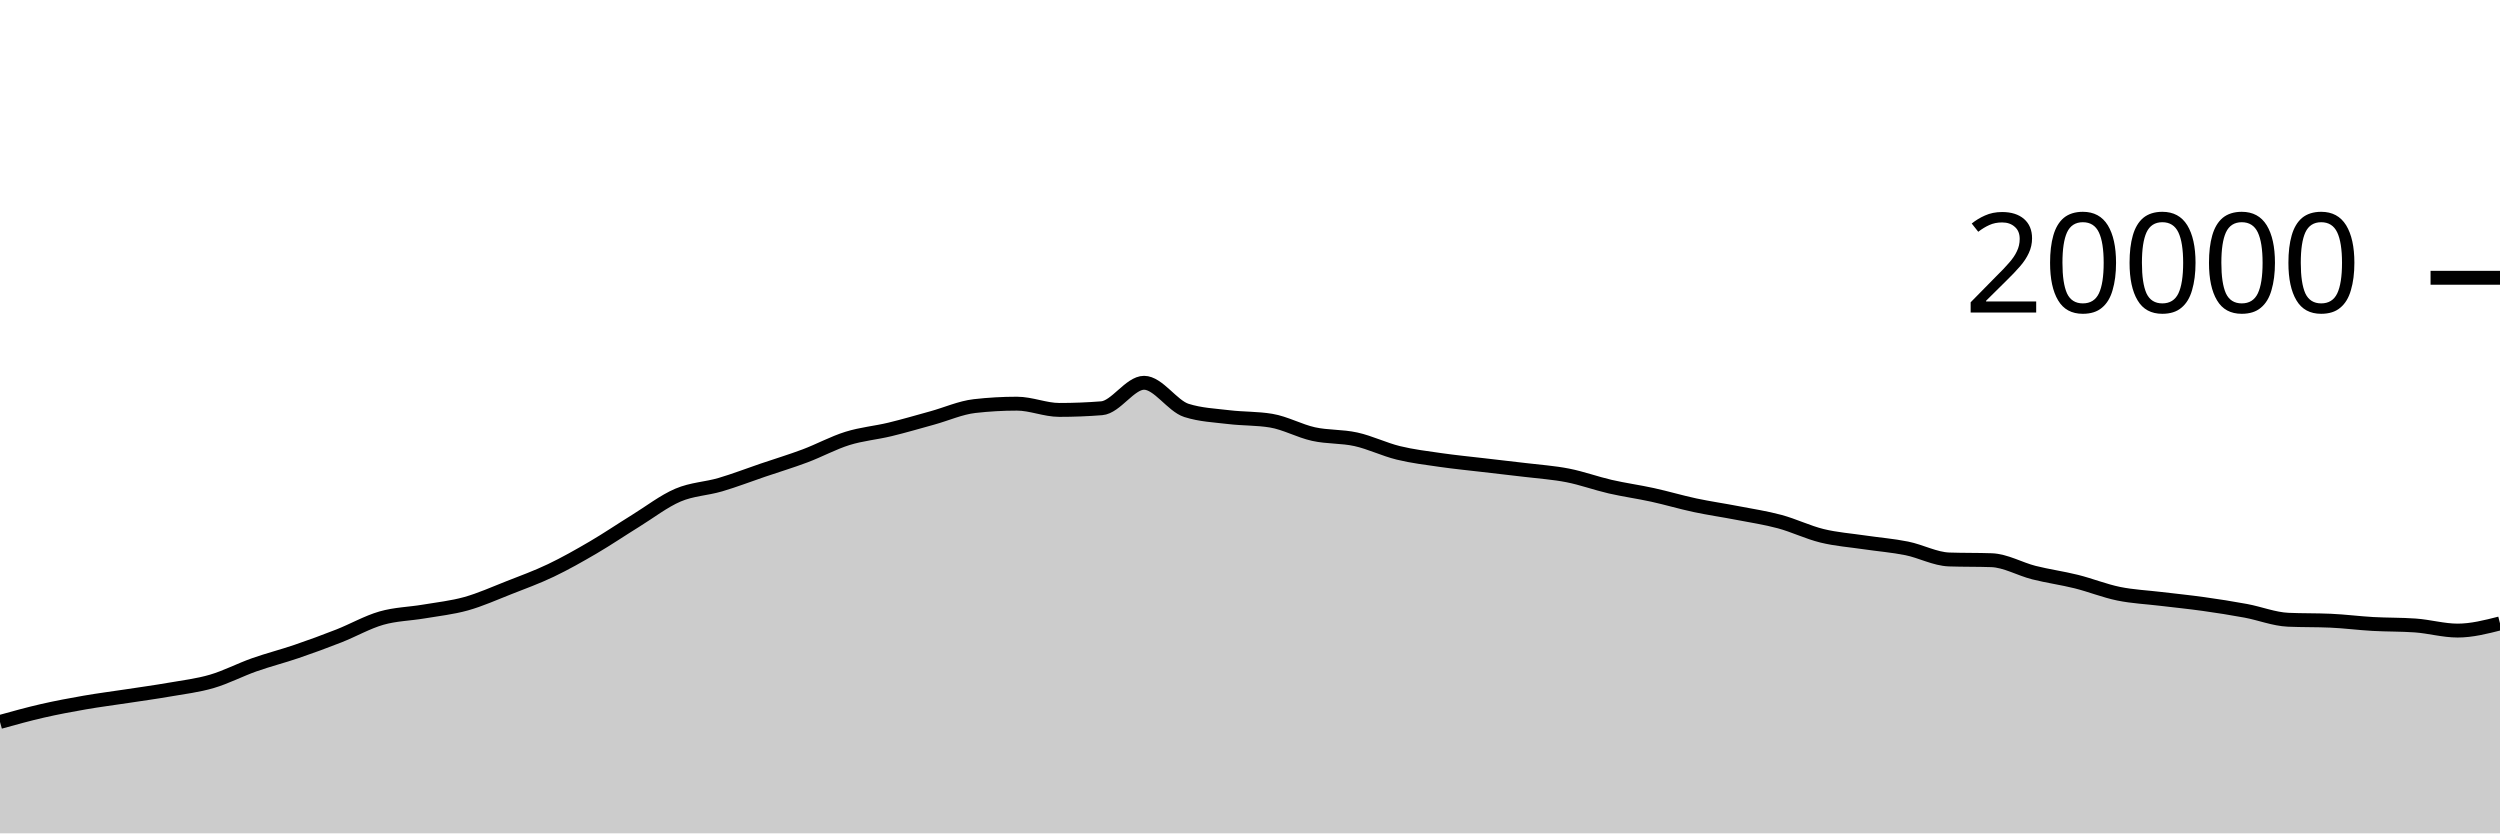
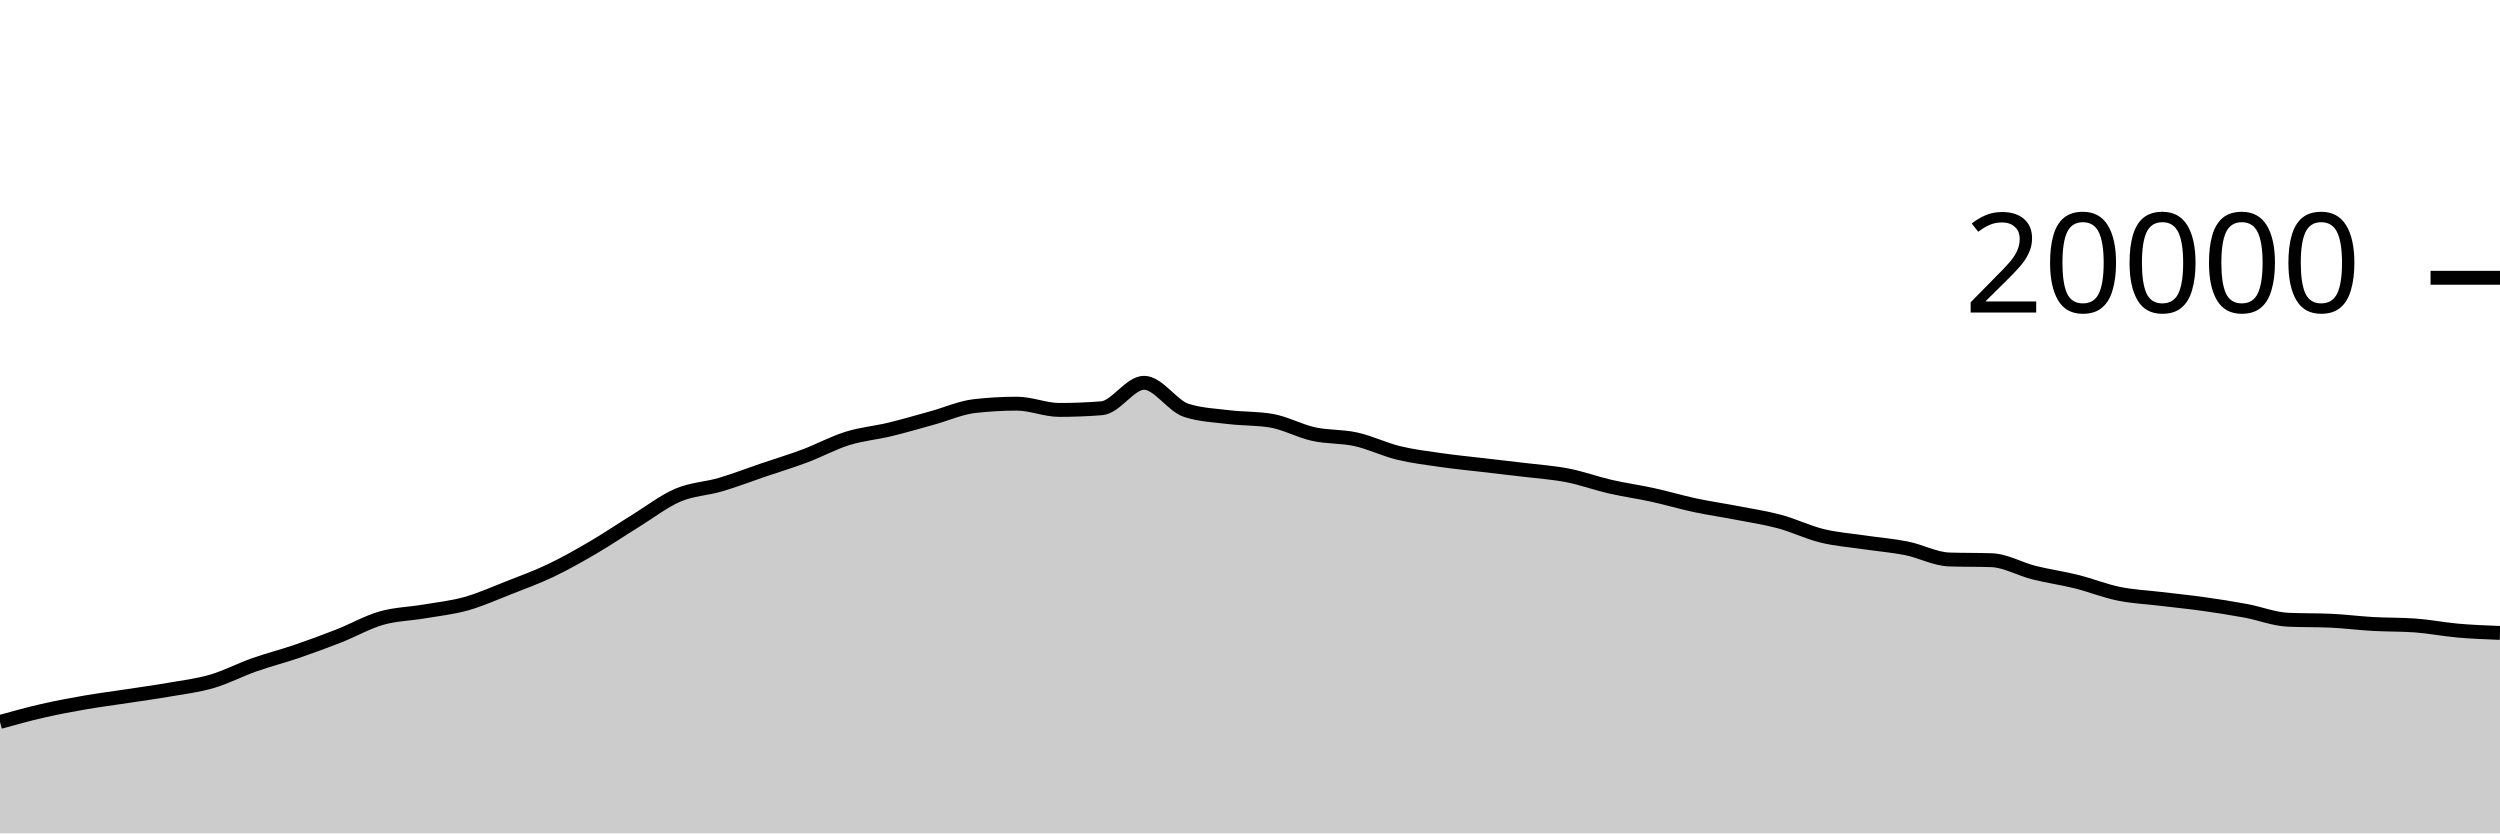
<svg xmlns="http://www.w3.org/2000/svg" viewBox="0 0 180 60">
  <g transform="translate(0,20)">
-     <path class="area" fill="rgba(0, 0, 0, 0.2)" d="M0,31.98C1.017,31.697,2.034,31.415,3.051,31.182C4.068,30.949,5.085,30.759,6.102,30.582C7.119,30.405,8.136,30.277,9.153,30.122C10.169,29.967,11.186,29.829,12.203,29.652C13.22,29.475,14.237,29.356,15.254,29.058C16.271,28.76,17.288,28.225,18.305,27.866C19.322,27.507,20.339,27.251,21.356,26.904C22.373,26.557,23.39,26.184,24.407,25.784C25.424,25.384,26.441,24.798,27.458,24.506C28.475,24.214,29.492,24.203,30.508,24.03C31.525,23.857,32.542,23.752,33.559,23.468C34.576,23.184,35.593,22.725,36.61,22.326C37.627,21.927,38.644,21.557,39.661,21.072C40.678,20.587,41.695,20.011,42.712,19.416C43.729,18.821,44.746,18.13,45.763,17.502C46.78,16.874,47.797,16.082,48.814,15.648C49.831,15.214,50.847,15.195,51.864,14.896C52.881,14.597,53.898,14.202,54.915,13.856C55.932,13.51,56.949,13.204,57.966,12.822C58.983,12.44,60,11.883,61.017,11.566C62.034,11.249,63.051,11.165,64.068,10.92C65.085,10.675,66.102,10.374,67.119,10.094C68.136,9.814,69.153,9.354,70.169,9.238C71.186,9.122,72.203,9.064,73.22,9.064C74.237,9.064,75.254,9.514,76.271,9.514C77.288,9.514,78.305,9.474,79.322,9.394C80.339,9.314,81.356,7.56,82.373,7.56C83.39,7.56,84.407,9.227,85.424,9.55C86.441,9.873,87.458,9.911,88.475,10.034C89.492,10.157,90.508,10.119,91.525,10.288C92.542,10.457,93.559,11.03,94.576,11.254C95.593,11.478,96.61,11.405,97.627,11.63C98.644,11.855,99.661,12.357,100.678,12.606C101.695,12.855,102.712,12.975,103.729,13.122C104.746,13.269,105.763,13.366,106.78,13.486C107.797,13.606,108.814,13.716,109.831,13.84C110.847,13.964,111.864,14.03,112.881,14.23C113.898,14.43,114.915,14.804,115.932,15.038C116.949,15.272,117.966,15.409,118.983,15.632C120,15.855,121.017,16.159,122.034,16.376C123.051,16.593,124.068,16.737,125.085,16.934C126.102,17.131,127.119,17.282,128.136,17.556C129.153,17.83,130.169,18.329,131.186,18.578C132.203,18.827,133.22,18.899,134.237,19.05C135.254,19.201,136.271,19.279,137.288,19.484C138.305,19.689,139.322,20.247,140.339,20.282C141.356,20.317,142.373,20.299,143.39,20.334C144.407,20.369,145.424,20.971,146.441,21.228C147.458,21.485,148.475,21.621,149.492,21.874C150.508,22.127,151.525,22.54,152.542,22.748C153.559,22.956,154.576,22.999,155.593,23.122C156.61,23.245,157.627,23.345,158.644,23.488C159.661,23.631,160.678,23.789,161.695,23.978C162.712,24.167,163.729,24.577,164.746,24.622C165.763,24.667,166.78,24.645,167.797,24.69C168.814,24.735,169.831,24.869,170.847,24.926C171.864,24.983,172.881,24.962,173.898,25.034C174.915,25.106,175.932,25.402,176.949,25.402C177.966,25.402,178.983,25.143,180,24.884L180,40C178.983,40,177.966,40,176.949,40C175.932,40,174.915,40,173.898,40C172.881,40,171.864,40,170.847,40C169.831,40,168.814,40,167.797,40C166.78,40,165.763,40,164.746,40C163.729,40,162.712,40,161.695,40C160.678,40,159.661,40,158.644,40C157.627,40,156.61,40,155.593,40C154.576,40,153.559,40,152.542,40C151.525,40,150.508,40,149.492,40C148.475,40,147.458,40,146.441,40C145.424,40,144.407,40,143.39,40C142.373,40,141.356,40,140.339,40C139.322,40,138.305,40,137.288,40C136.271,40,135.254,40,134.237,40C133.22,40,132.203,40,131.186,40C130.169,40,129.153,40,128.136,40C127.119,40,126.102,40,125.085,40C124.068,40,123.051,40,122.034,40C121.017,40,120,40,118.983,40C117.966,40,116.949,40,115.932,40C114.915,40,113.898,40,112.881,40C111.864,40,110.847,40,109.831,40C108.814,40,107.797,40,106.78,40C105.763,40,104.746,40,103.729,40C102.712,40,101.695,40,100.678,40C99.661,40,98.644,40,97.627,40C96.61,40,95.593,40,94.576,40C93.559,40,92.542,40,91.525,40C90.508,40,89.492,40,88.475,40C87.458,40,86.441,40,85.424,40C84.407,40,83.39,40,82.373,40C81.356,40,80.339,40,79.322,40C78.305,40,77.288,40,76.271,40C75.254,40,74.237,40,73.22,40C72.203,40,71.186,40,70.169,40C69.153,40,68.136,40,67.119,40C66.102,40,65.085,40,64.068,40C63.051,40,62.034,40,61.017,40C60,40,58.983,40,57.966,40C56.949,40,55.932,40,54.915,40C53.898,40,52.881,40,51.864,40C50.847,40,49.831,40,48.814,40C47.797,40,46.78,40,45.763,40C44.746,40,43.729,40,42.712,40C41.695,40,40.678,40,39.661,40C38.644,40,37.627,40,36.61,40C35.593,40,34.576,40,33.559,40C32.542,40,31.525,40,30.508,40C29.492,40,28.475,40,27.458,40C26.441,40,25.424,40,24.407,40C23.39,40,22.373,40,21.356,40C20.339,40,19.322,40,18.305,40C17.288,40,16.271,40,15.254,40C14.237,40,13.22,40,12.203,40C11.186,40,10.169,40,9.153,40C8.136,40,7.119,40,6.102,40C5.085,40,4.068,40,3.051,40C2.034,40,1.017,40,0,40Z" />
-     <path class="line" stroke="black" fill="none" d="M0,31.98C1.017,31.697,2.034,31.415,3.051,31.182C4.068,30.949,5.085,30.759,6.102,30.582C7.119,30.405,8.136,30.277,9.153,30.122C10.169,29.967,11.186,29.829,12.203,29.652C13.22,29.475,14.237,29.356,15.254,29.058C16.271,28.76,17.288,28.225,18.305,27.866C19.322,27.507,20.339,27.251,21.356,26.904C22.373,26.557,23.39,26.184,24.407,25.784C25.424,25.384,26.441,24.798,27.458,24.506C28.475,24.214,29.492,24.203,30.508,24.03C31.525,23.857,32.542,23.752,33.559,23.468C34.576,23.184,35.593,22.725,36.61,22.326C37.627,21.927,38.644,21.557,39.661,21.072C40.678,20.587,41.695,20.011,42.712,19.416C43.729,18.821,44.746,18.13,45.763,17.502C46.78,16.874,47.797,16.082,48.814,15.648C49.831,15.214,50.847,15.195,51.864,14.896C52.881,14.597,53.898,14.202,54.915,13.856C55.932,13.51,56.949,13.204,57.966,12.822C58.983,12.44,60,11.883,61.017,11.566C62.034,11.249,63.051,11.165,64.068,10.92C65.085,10.675,66.102,10.374,67.119,10.094C68.136,9.814,69.153,9.354,70.169,9.238C71.186,9.122,72.203,9.064,73.22,9.064C74.237,9.064,75.254,9.514,76.271,9.514C77.288,9.514,78.305,9.474,79.322,9.394C80.339,9.314,81.356,7.56,82.373,7.56C83.39,7.56,84.407,9.227,85.424,9.55C86.441,9.873,87.458,9.911,88.475,10.034C89.492,10.157,90.508,10.119,91.525,10.288C92.542,10.457,93.559,11.03,94.576,11.254C95.593,11.478,96.61,11.405,97.627,11.63C98.644,11.855,99.661,12.357,100.678,12.606C101.695,12.855,102.712,12.975,103.729,13.122C104.746,13.269,105.763,13.366,106.78,13.486C107.797,13.606,108.814,13.716,109.831,13.84C110.847,13.964,111.864,14.03,112.881,14.23C113.898,14.43,114.915,14.804,115.932,15.038C116.949,15.272,117.966,15.409,118.983,15.632C120,15.855,121.017,16.159,122.034,16.376C123.051,16.593,124.068,16.737,125.085,16.934C126.102,17.131,127.119,17.282,128.136,17.556C129.153,17.83,130.169,18.329,131.186,18.578C132.203,18.827,133.22,18.899,134.237,19.05C135.254,19.201,136.271,19.279,137.288,19.484C138.305,19.689,139.322,20.247,140.339,20.282C141.356,20.317,142.373,20.299,143.39,20.334C144.407,20.369,145.424,20.971,146.441,21.228C147.458,21.485,148.475,21.621,149.492,21.874C150.508,22.127,151.525,22.54,152.542,22.748C153.559,22.956,154.576,22.999,155.593,23.122C156.61,23.245,157.627,23.345,158.644,23.488C159.661,23.631,160.678,23.789,161.695,23.978C162.712,24.167,163.729,24.577,164.746,24.622C165.763,24.667,166.78,24.645,167.797,24.69C168.814,24.735,169.831,24.869,170.847,24.926C171.864,24.983,172.881,24.962,173.898,25.034C174.915,25.106,175.932,25.402,176.949,25.402C177.966,25.402,178.983,25.143,180,24.884" />
+     <path class="area" fill="rgba(0, 0, 0, 0.2)" d="M0,31.98C1.017,31.697,2.034,31.415,3.051,31.182C4.068,30.949,5.085,30.759,6.102,30.582C7.119,30.405,8.136,30.277,9.153,30.122C10.169,29.967,11.186,29.829,12.203,29.652C13.22,29.475,14.237,29.356,15.254,29.058C16.271,28.76,17.288,28.225,18.305,27.866C19.322,27.507,20.339,27.251,21.356,26.904C22.373,26.557,23.39,26.184,24.407,25.784C25.424,25.384,26.441,24.798,27.458,24.506C28.475,24.214,29.492,24.203,30.508,24.03C31.525,23.857,32.542,23.752,33.559,23.468C34.576,23.184,35.593,22.725,36.61,22.326C37.627,21.927,38.644,21.557,39.661,21.072C40.678,20.587,41.695,20.011,42.712,19.416C43.729,18.821,44.746,18.13,45.763,17.502C46.78,16.874,47.797,16.082,48.814,15.648C49.831,15.214,50.847,15.195,51.864,14.896C52.881,14.597,53.898,14.202,54.915,13.856C55.932,13.51,56.949,13.204,57.966,12.822C58.983,12.44,60,11.883,61.017,11.566C62.034,11.249,63.051,11.165,64.068,10.92C65.085,10.675,66.102,10.374,67.119,10.094C68.136,9.814,69.153,9.354,70.169,9.238C71.186,9.122,72.203,9.064,73.22,9.064C74.237,9.064,75.254,9.514,76.271,9.514C77.288,9.514,78.305,9.474,79.322,9.394C80.339,9.314,81.356,7.56,82.373,7.56C83.39,7.56,84.407,9.227,85.424,9.55C86.441,9.873,87.458,9.911,88.475,10.034C89.492,10.157,90.508,10.119,91.525,10.288C92.542,10.457,93.559,11.03,94.576,11.254C95.593,11.478,96.61,11.405,97.627,11.63C98.644,11.855,99.661,12.357,100.678,12.606C101.695,12.855,102.712,12.975,103.729,13.122C104.746,13.269,105.763,13.366,106.78,13.486C107.797,13.606,108.814,13.716,109.831,13.84C110.847,13.964,111.864,14.03,112.881,14.23C113.898,14.43,114.915,14.804,115.932,15.038C116.949,15.272,117.966,15.409,118.983,15.632C120,15.855,121.017,16.159,122.034,16.376C123.051,16.593,124.068,16.737,125.085,16.934C126.102,17.131,127.119,17.282,128.136,17.556C129.153,17.83,130.169,18.329,131.186,18.578C132.203,18.827,133.22,18.899,134.237,19.05C135.254,19.201,136.271,19.279,137.288,19.484C138.305,19.689,139.322,20.247,140.339,20.282C141.356,20.317,142.373,20.299,143.39,20.334C144.407,20.369,145.424,20.971,146.441,21.228C147.458,21.485,148.475,21.621,149.492,21.874C150.508,22.127,151.525,22.54,152.542,22.748C153.559,22.956,154.576,22.999,155.593,23.122C156.61,23.245,157.627,23.345,158.644,23.488C159.661,23.631,160.678,23.789,161.695,23.978C162.712,24.167,163.729,24.577,164.746,24.622C165.763,24.667,166.78,24.645,167.797,24.69C168.814,24.735,169.831,24.869,170.847,24.926C171.864,24.983,172.881,24.962,173.898,25.034C174.915,25.106,175.932,25.313,176.949,25.402C177.966,25.491,178.983,25.531,180,25.57L180,40C178.983,40,177.966,40,176.949,40C175.932,40,174.915,40,173.898,40C172.881,40,171.864,40,170.847,40C169.831,40,168.814,40,167.797,40C166.78,40,165.763,40,164.746,40C163.729,40,162.712,40,161.695,40C160.678,40,159.661,40,158.644,40C157.627,40,156.61,40,155.593,40C154.576,40,153.559,40,152.542,40C151.525,40,150.508,40,149.492,40C148.475,40,147.458,40,146.441,40C145.424,40,144.407,40,143.39,40C142.373,40,141.356,40,140.339,40C139.322,40,138.305,40,137.288,40C136.271,40,135.254,40,134.237,40C133.22,40,132.203,40,131.186,40C130.169,40,129.153,40,128.136,40C127.119,40,126.102,40,125.085,40C124.068,40,123.051,40,122.034,40C121.017,40,120,40,118.983,40C117.966,40,116.949,40,115.932,40C114.915,40,113.898,40,112.881,40C111.864,40,110.847,40,109.831,40C108.814,40,107.797,40,106.78,40C105.763,40,104.746,40,103.729,40C102.712,40,101.695,40,100.678,40C99.661,40,98.644,40,97.627,40C96.61,40,95.593,40,94.576,40C93.559,40,92.542,40,91.525,40C90.508,40,89.492,40,88.475,40C87.458,40,86.441,40,85.424,40C84.407,40,83.39,40,82.373,40C81.356,40,80.339,40,79.322,40C78.305,40,77.288,40,76.271,40C75.254,40,74.237,40,73.22,40C72.203,40,71.186,40,70.169,40C69.153,40,68.136,40,67.119,40C66.102,40,65.085,40,64.068,40C63.051,40,62.034,40,61.017,40C60,40,58.983,40,57.966,40C56.949,40,55.932,40,54.915,40C53.898,40,52.881,40,51.864,40C50.847,40,49.831,40,48.814,40C47.797,40,46.78,40,45.763,40C44.746,40,43.729,40,42.712,40C41.695,40,40.678,40,39.661,40C38.644,40,37.627,40,36.61,40C35.593,40,34.576,40,33.559,40C32.542,40,31.525,40,30.508,40C29.492,40,28.475,40,27.458,40C26.441,40,25.424,40,24.407,40C23.39,40,22.373,40,21.356,40C20.339,40,19.322,40,18.305,40C17.288,40,16.271,40,15.254,40C14.237,40,13.22,40,12.203,40C11.186,40,10.169,40,9.153,40C8.136,40,7.119,40,6.102,40C5.085,40,4.068,40,3.051,40C2.034,40,1.017,40,0,40Z" />
+     <path class="line" stroke="black" fill="none" d="M0,31.98C1.017,31.697,2.034,31.415,3.051,31.182C4.068,30.949,5.085,30.759,6.102,30.582C7.119,30.405,8.136,30.277,9.153,30.122C10.169,29.967,11.186,29.829,12.203,29.652C13.22,29.475,14.237,29.356,15.254,29.058C16.271,28.76,17.288,28.225,18.305,27.866C19.322,27.507,20.339,27.251,21.356,26.904C22.373,26.557,23.39,26.184,24.407,25.784C25.424,25.384,26.441,24.798,27.458,24.506C28.475,24.214,29.492,24.203,30.508,24.03C31.525,23.857,32.542,23.752,33.559,23.468C34.576,23.184,35.593,22.725,36.61,22.326C37.627,21.927,38.644,21.557,39.661,21.072C40.678,20.587,41.695,20.011,42.712,19.416C43.729,18.821,44.746,18.13,45.763,17.502C46.78,16.874,47.797,16.082,48.814,15.648C49.831,15.214,50.847,15.195,51.864,14.896C52.881,14.597,53.898,14.202,54.915,13.856C55.932,13.51,56.949,13.204,57.966,12.822C58.983,12.44,60,11.883,61.017,11.566C62.034,11.249,63.051,11.165,64.068,10.92C65.085,10.675,66.102,10.374,67.119,10.094C68.136,9.814,69.153,9.354,70.169,9.238C71.186,9.122,72.203,9.064,73.22,9.064C74.237,9.064,75.254,9.514,76.271,9.514C77.288,9.514,78.305,9.474,79.322,9.394C80.339,9.314,81.356,7.56,82.373,7.56C83.39,7.56,84.407,9.227,85.424,9.55C86.441,9.873,87.458,9.911,88.475,10.034C89.492,10.157,90.508,10.119,91.525,10.288C92.542,10.457,93.559,11.03,94.576,11.254C95.593,11.478,96.61,11.405,97.627,11.63C98.644,11.855,99.661,12.357,100.678,12.606C101.695,12.855,102.712,12.975,103.729,13.122C104.746,13.269,105.763,13.366,106.78,13.486C107.797,13.606,108.814,13.716,109.831,13.84C110.847,13.964,111.864,14.03,112.881,14.23C113.898,14.43,114.915,14.804,115.932,15.038C116.949,15.272,117.966,15.409,118.983,15.632C120,15.855,121.017,16.159,122.034,16.376C123.051,16.593,124.068,16.737,125.085,16.934C126.102,17.131,127.119,17.282,128.136,17.556C129.153,17.83,130.169,18.329,131.186,18.578C132.203,18.827,133.22,18.899,134.237,19.05C135.254,19.201,136.271,19.279,137.288,19.484C138.305,19.689,139.322,20.247,140.339,20.282C141.356,20.317,142.373,20.299,143.39,20.334C144.407,20.369,145.424,20.971,146.441,21.228C147.458,21.485,148.475,21.621,149.492,21.874C150.508,22.127,151.525,22.54,152.542,22.748C153.559,22.956,154.576,22.999,155.593,23.122C156.61,23.245,157.627,23.345,158.644,23.488C159.661,23.631,160.678,23.789,161.695,23.978C162.712,24.167,163.729,24.577,164.746,24.622C165.763,24.667,166.78,24.645,167.797,24.69C168.814,24.735,169.831,24.869,170.847,24.926C171.864,24.983,172.881,24.962,173.898,25.034C174.915,25.106,175.932,25.313,176.949,25.402C177.966,25.491,178.983,25.531,180,25.57" />
    <path class="axis-ceiling" stroke-width="1" stroke="black" fill="none" d="M175,0L180,0" />
    <text class="axis-ceiling-label" font-family="sans-serif" text-anchor="end" font-size="10px" x="170" y="2.5">20000</text>
  </g>
</svg>
